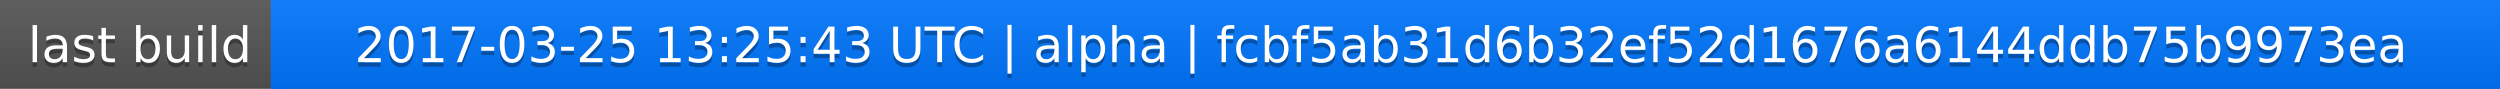
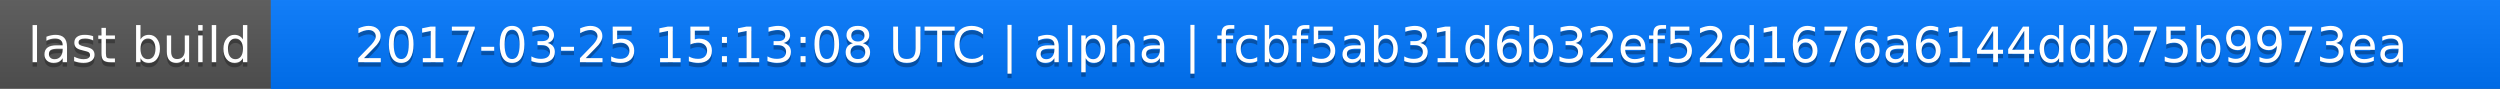
<svg xmlns="http://www.w3.org/2000/svg" width="563" height="20">
  <linearGradient id="a" x2="0" y2="100%">
    <stop offset="0" stop-color="#bbb" stop-opacity=".1" />
    <stop offset="1" stop-opacity=".1" />
  </linearGradient>
  <rect rx="0" width="563" height="20" fill="#555" />
  <rect rx="0" x="61" width="502" height="20" fill="#07f" />
  <path fill="#07f" d="M61 0h4v20h-4z" />
  <rect rx="0" width="563" height="20" fill="url(#a)" />
  <g fill="#fff" text-anchor="middle" font-family="DejaVu Sans,Verdana,Geneva,sans-serif" font-size="11">
    <text x="31.5" y="15" fill="#010101" fill-opacity=".3">last build</text>
    <text x="31.5" y="14">last build</text>
-     <text x="311" y="15" fill="#010101" fill-opacity=".3">2017-03-25 13:25:43 UTC | alpha | fcbf5ab31d6b32ef52d1676a6144ddb75b9973ea</text>
-     <text x="311" y="14">2017-03-25 13:25:43 UTC | alpha | fcbf5ab31d6b32ef52d1676a6144ddb75b9973ea</text>
+     <text x="311" y="15" fill="#010101" fill-opacity=".3">2017-03-25 15:13:08 UTC | alpha | fcbf5ab31d6b32ef52d1676a6144ddb75b9973ea</text>
+     <text x="311" y="14">2017-03-25 15:13:08 UTC | alpha | fcbf5ab31d6b32ef52d1676a6144ddb75b9973ea</text>
  </g>
</svg>
